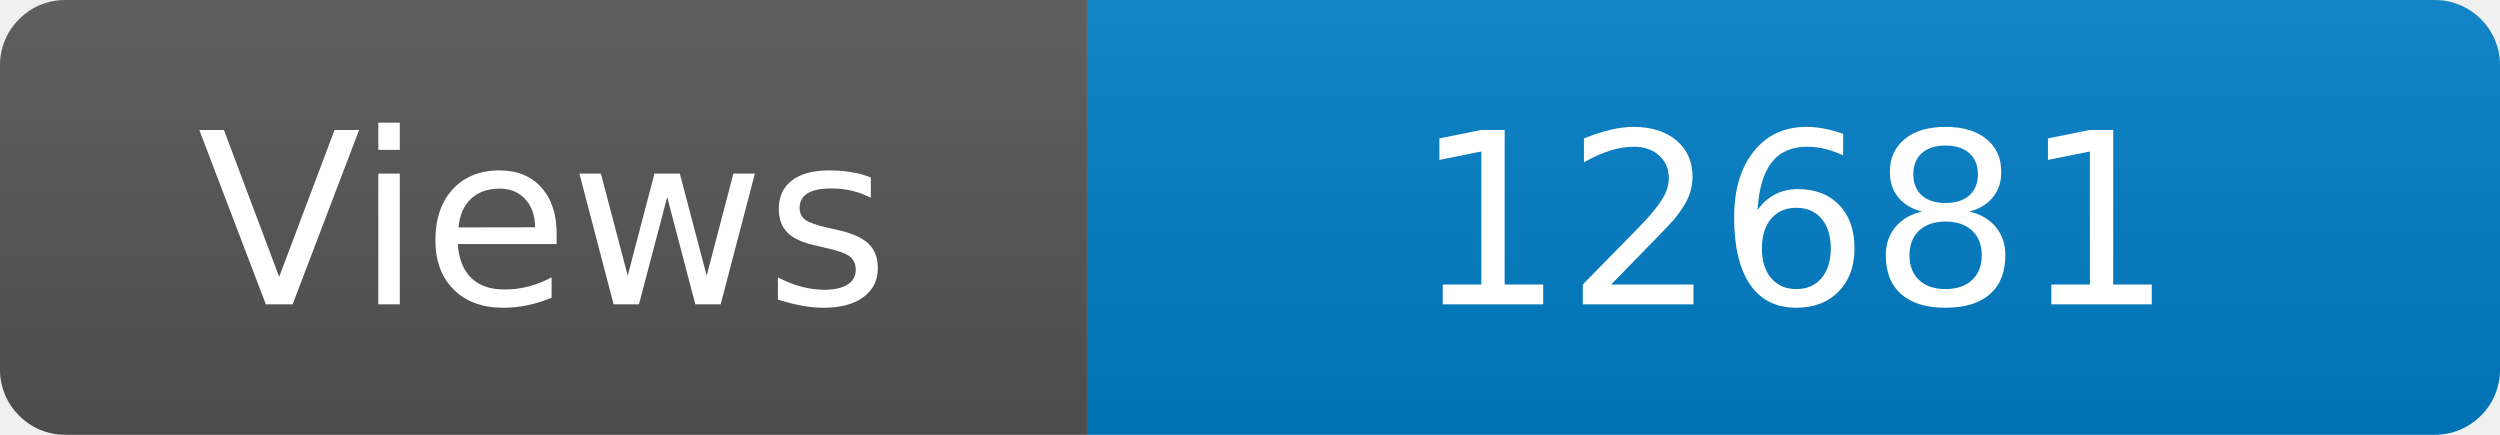
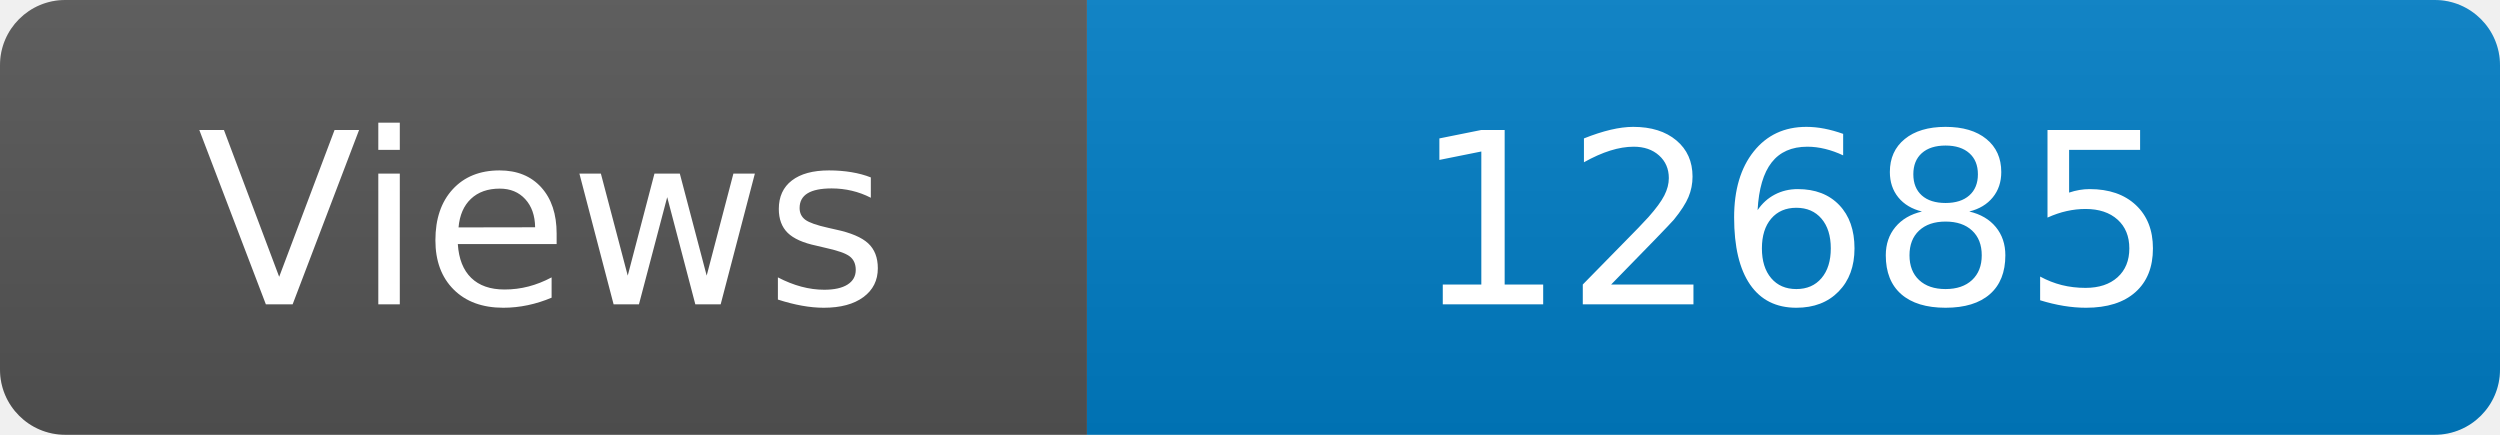
<svg xmlns="http://www.w3.org/2000/svg" width="115" height="20" role="img" aria-label="Maintained?: yes">
  <linearGradient id="s" x2="0" y2="100%">
    <stop offset="0" stop-color="#bbb" stop-opacity=".1" />
    <stop offset="1" stop-opacity=".1" />
  </linearGradient>
  <clipPath id="r">
    <rect width="115" height="20" rx="3" fill="#fff" />
  </clipPath>
  <g clip-path="url(#r)">
    <rect width="50" height="20" fill="#555" />
    <rect x="50" width="160" height="20" fill="#007ec6" />
    <rect width="115" height="20" fill="url(#s)" />
  </g>
  <g fill="#fff" text-anchor="middle" font-family="Verdana,Geneva,DejaVu Sans,sans-serif" font-size="110">
    <text x="250" y="140" transform="scale(.1)" fill="#fff">Views</text>
-     <text x="825" y="140" transform="scale(.1)" fill="#fff">12681</text>
+     <text x="825" y="140" transform="scale(.1)" fill="#fff">12685</text>
  </g>
</svg>
